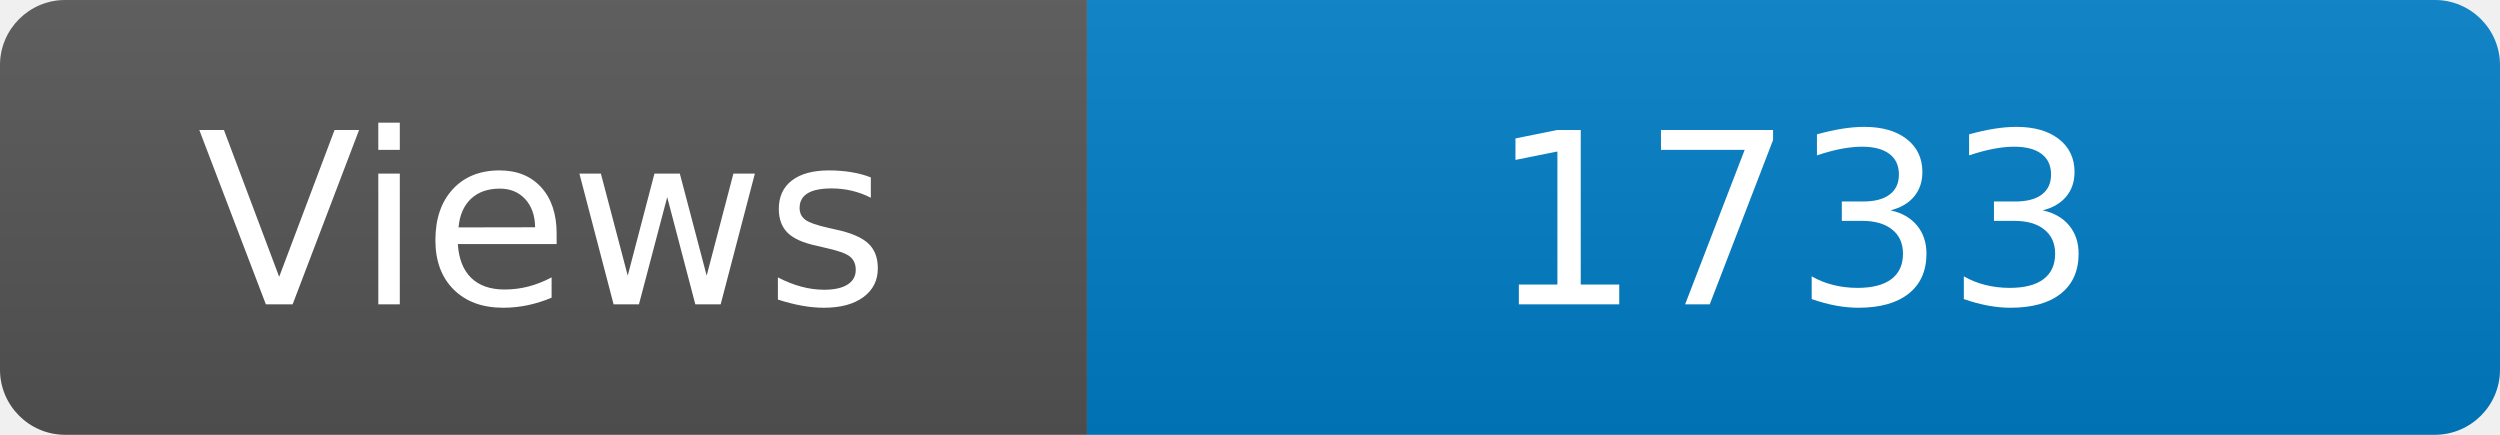
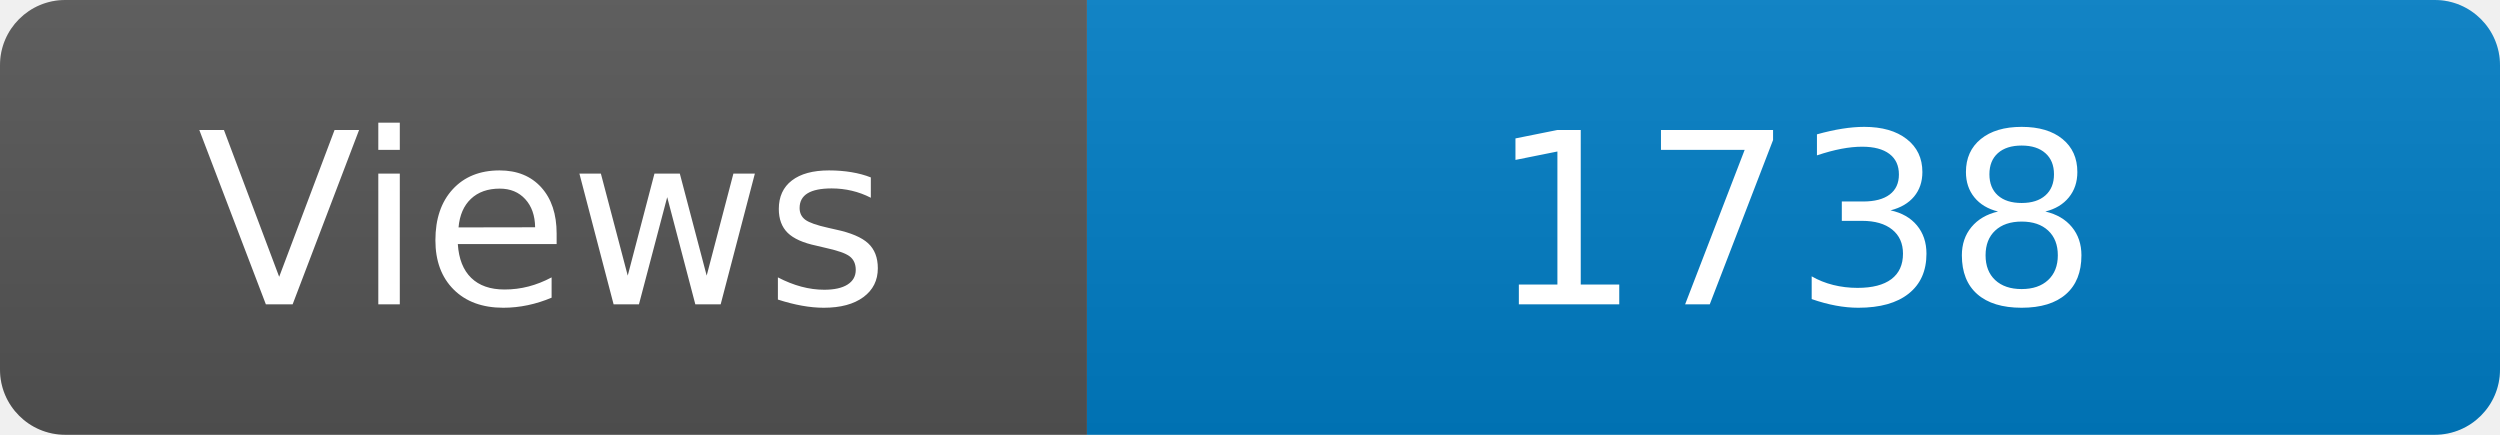
<svg xmlns="http://www.w3.org/2000/svg" width="115" height="20" role="img" aria-label="Maintained?: yes">
  <linearGradient id="s" x2="0" y2="100%">
    <stop offset="0" stop-color="#bbb" stop-opacity=".1" />
    <stop offset="1" stop-opacity=".1" />
  </linearGradient>
  <clipPath id="r">
    <rect width="115" height="20" rx="3" fill="#fff" />
  </clipPath>
  <g clip-path="url(#r)">
    <rect width="50" height="20" fill="#555" />
    <rect x="50" width="160" height="20" fill="#007ec6" />
    <rect width="115" height="20" fill="url(#s)" />
  </g>
  <g fill="#fff" text-anchor="middle" font-family="Verdana,Geneva,DejaVu Sans,sans-serif" font-size="110">
    <text x="250" y="140" transform="scale(.1)" fill="#fff">Views</text>
-     <text x="825" y="140" transform="scale(.1)" fill="#fff">1733</text>
+     <text x="825" y="140" transform="scale(.1)" fill="#fff">1738</text>
  </g>
</svg>
